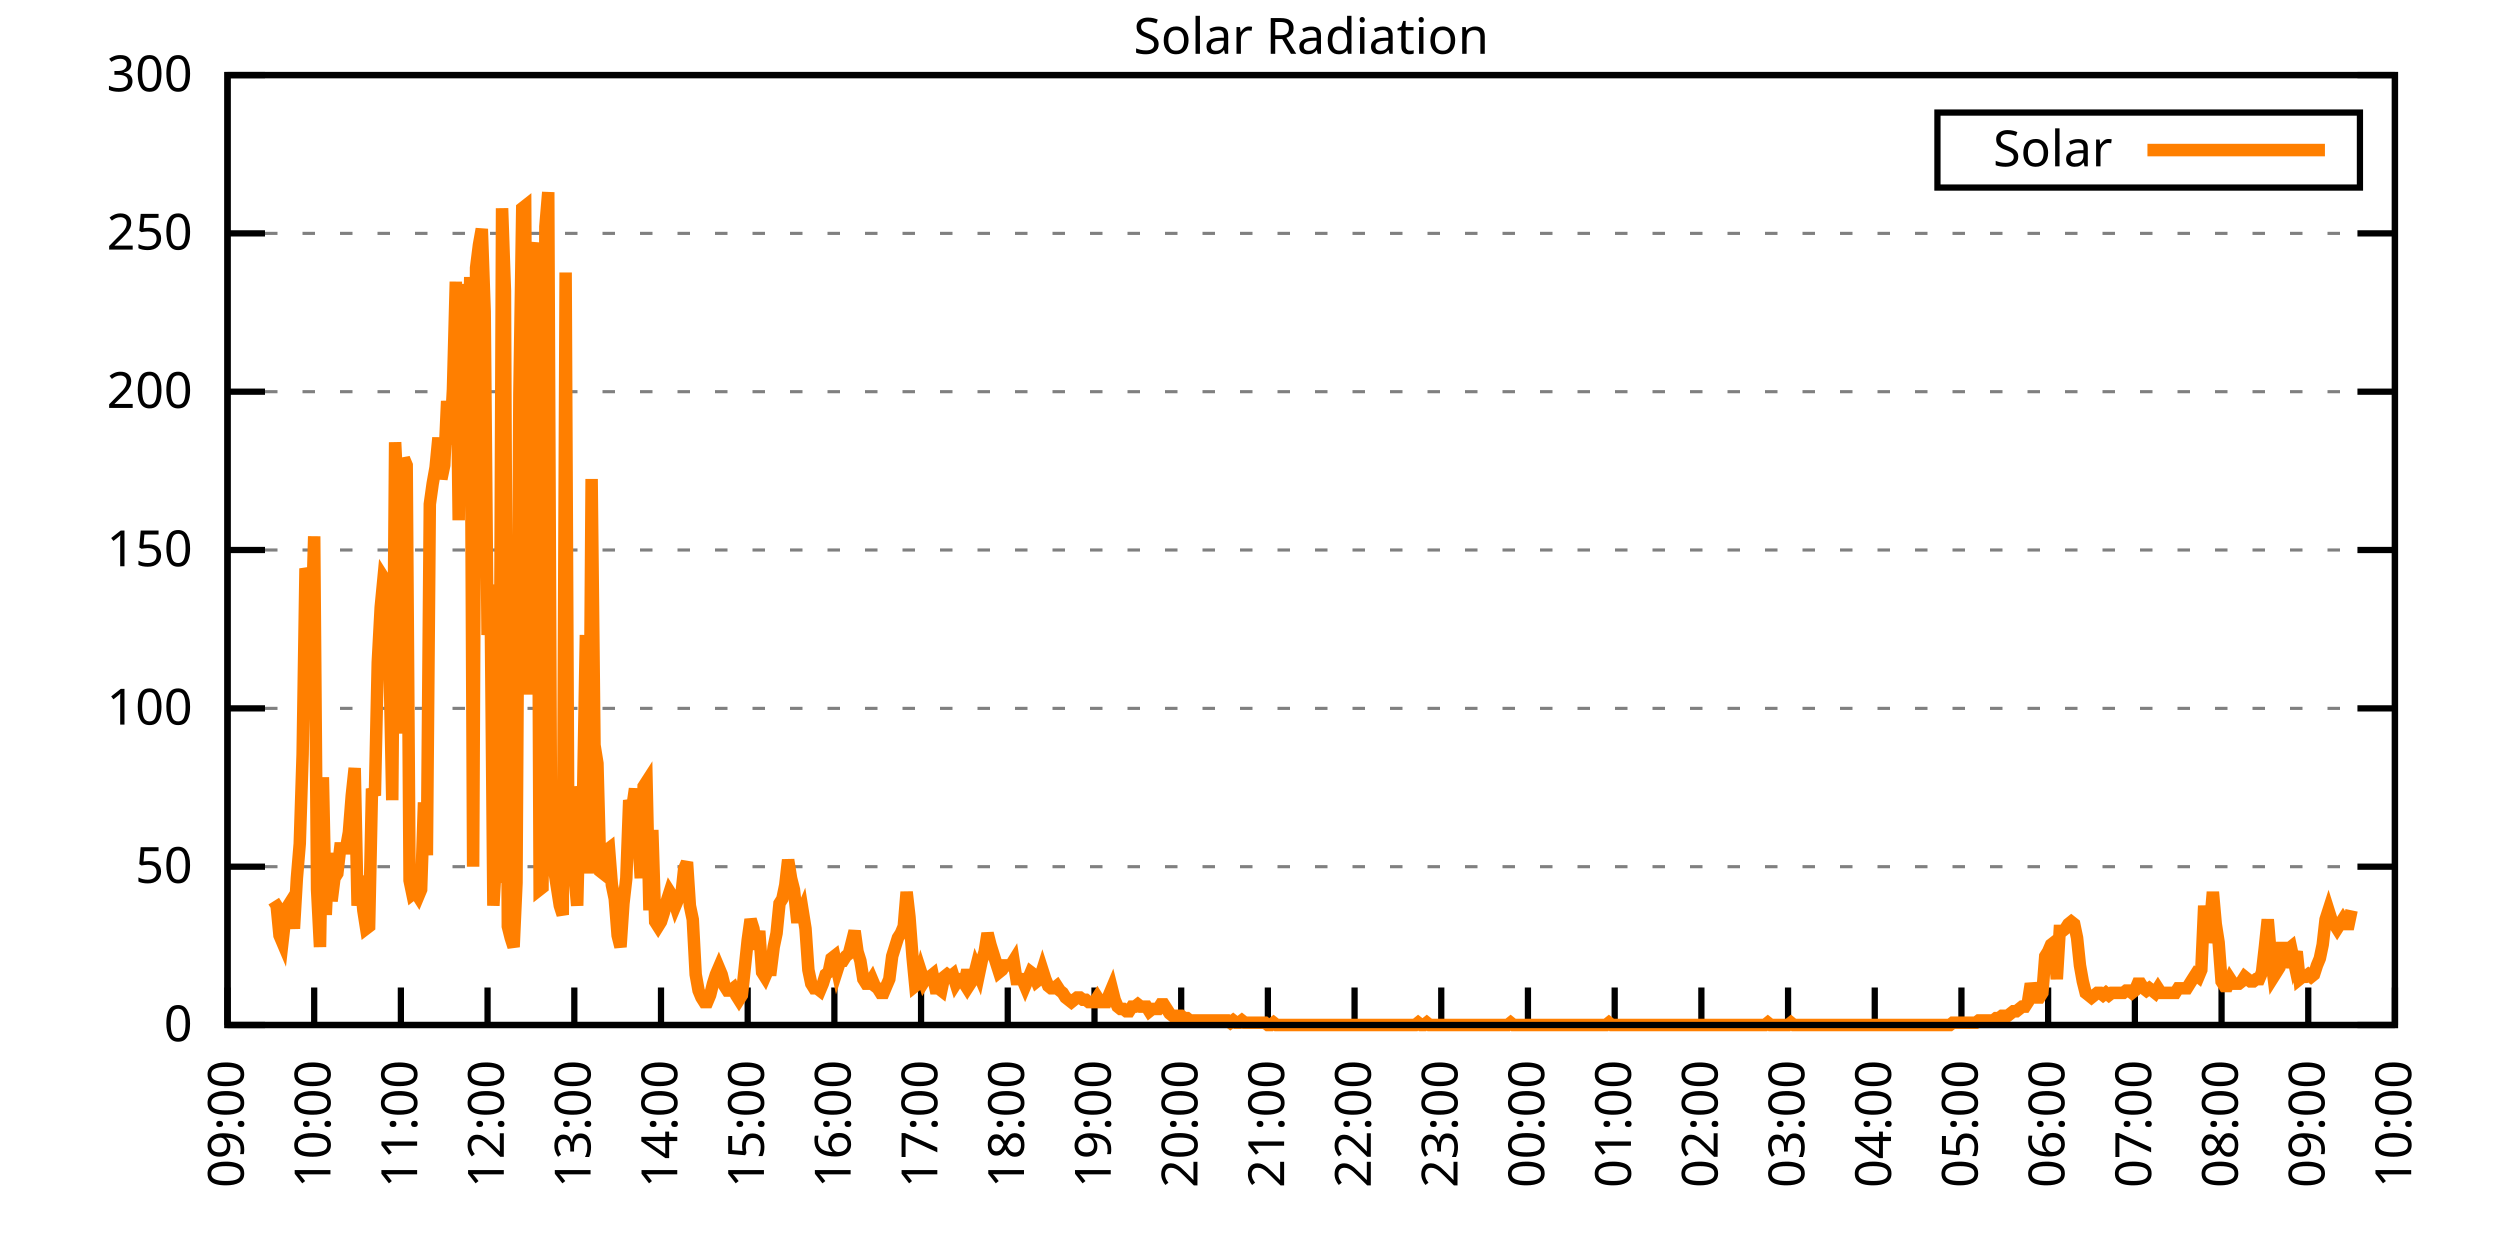
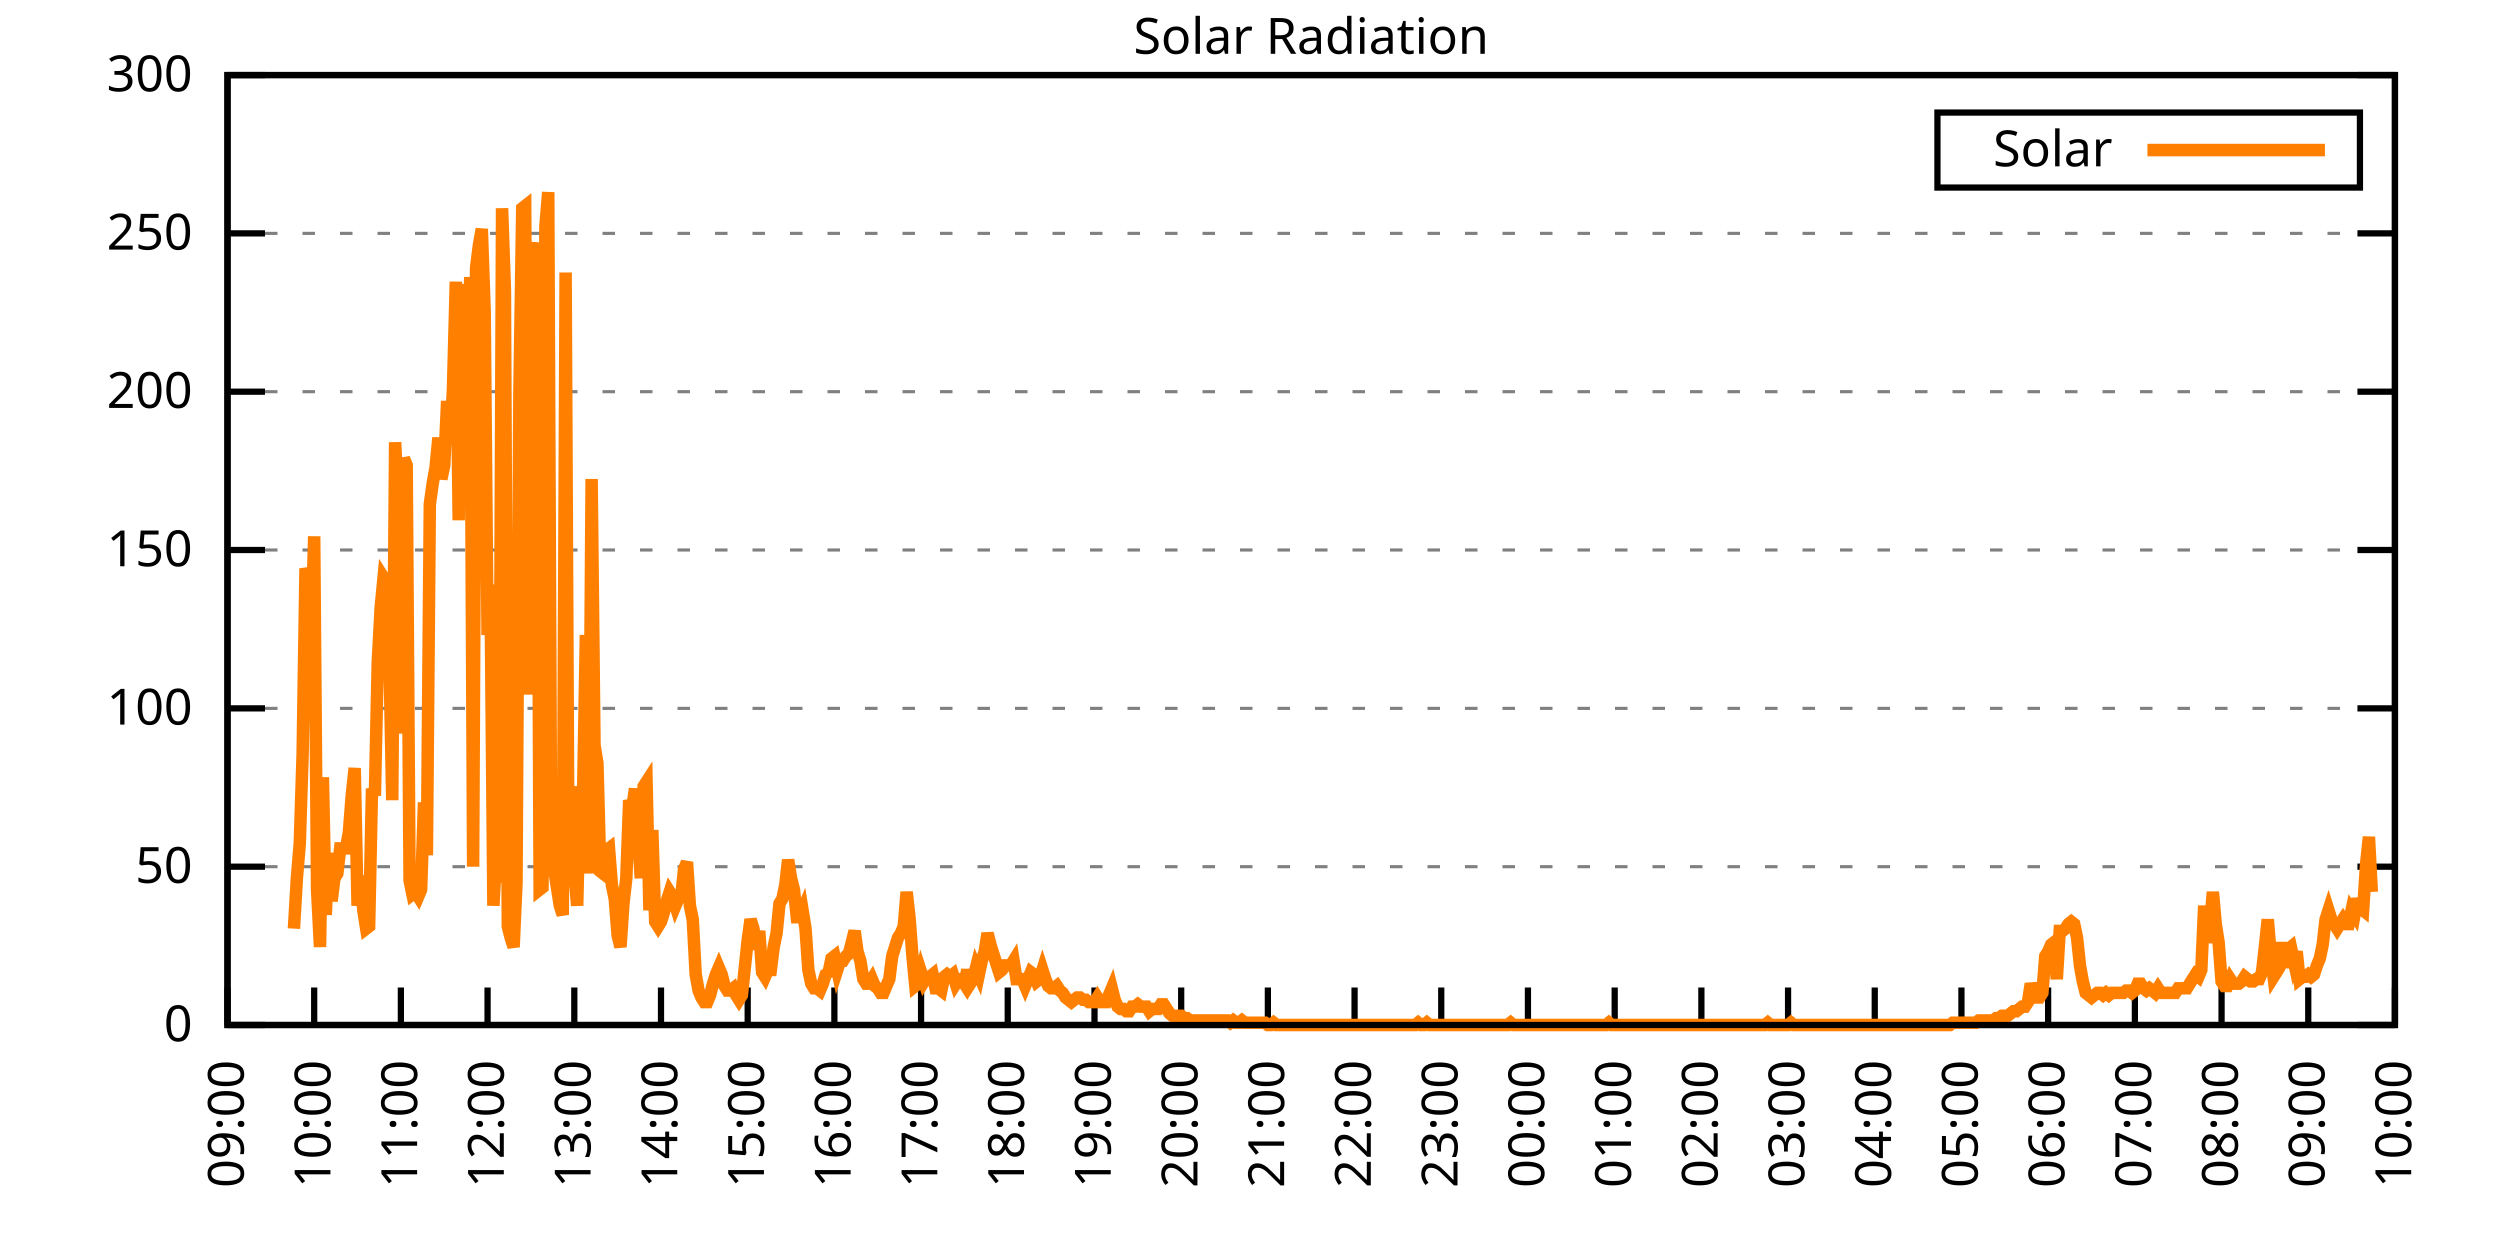
<svg xmlns="http://www.w3.org/2000/svg" xmlns:xlink="http://www.w3.org/1999/xlink" width="400" height="200" viewBox="0 0 400 200">
  <g id="gnuplot_canvas">
    <rect x="0" y="0" width="400" height="200" fill="none" />
    <defs>
      <circle id="gpDot" r="0.5" stroke-width="0.5" stroke="currentColor" />
      <path id="gpPt0" stroke-width="0.333" stroke="currentColor" d="M-1,0 h2 M0,-1 v2" />
      <path id="gpPt1" stroke-width="0.333" stroke="currentColor" d="M-1,-1 L1,1 M1,-1 L-1,1" />
      <path id="gpPt2" stroke-width="0.333" stroke="currentColor" d="M-1,0 L1,0 M0,-1 L0,1 M-1,-1 L1,1 M-1,1 L1,-1" />
      <rect id="gpPt3" stroke-width="0.333" stroke="currentColor" x="-1" y="-1" width="2" height="2" />
      <rect id="gpPt4" stroke-width="0.333" stroke="currentColor" fill="currentColor" x="-1" y="-1" width="2" height="2" />
      <circle id="gpPt5" stroke-width="0.333" stroke="currentColor" cx="0" cy="0" r="1" />
      <use xlink:href="#gpPt5" id="gpPt6" fill="currentColor" stroke="none" />
      <path id="gpPt7" stroke-width="0.333" stroke="currentColor" d="M0,-1.33 L-1.33,0.67 L1.33,0.67 z" />
      <use xlink:href="#gpPt7" id="gpPt8" fill="currentColor" stroke="none" />
      <use xlink:href="#gpPt7" id="gpPt9" stroke="currentColor" transform="rotate(180)" />
      <use xlink:href="#gpPt9" id="gpPt10" fill="currentColor" stroke="none" />
      <use xlink:href="#gpPt3" id="gpPt11" stroke="currentColor" transform="rotate(45)" />
      <use xlink:href="#gpPt11" id="gpPt12" fill="currentColor" stroke="none" />
      <path id="gpPt13" stroke-width="0.333" stroke="currentColor" d="M0,1.330 L1.265,0.411 L0.782,-1.067 L-0.782,-1.076 L-1.265,0.411 z" />
      <use xlink:href="#gpPt13" id="gpPt14" fill="currentColor" stroke="none" />
      <filter id="textbox" filterUnits="objectBoundingBox" x="0" y="0" height="1" width="1">
        <feFlood flood-color="white" flood-opacity="1" result="bgnd" />
        <feComposite in="SourceGraphic" in2="bgnd" operator="atop" />
      </filter>
      <filter id="greybox" filterUnits="objectBoundingBox" x="0" y="0" height="1" width="1">
        <feFlood flood-color="lightgrey" flood-opacity="1" result="grey" />
        <feComposite in="SourceGraphic" in2="grey" operator="atop" />
      </filter>
    </defs>
    <g fill="none" color="white" stroke="currentColor" stroke-width="1.00" stroke-linecap="butt" stroke-linejoin="miter">
</g>
    <g fill="none" color="black" stroke="currentColor" stroke-width="1.00" stroke-linecap="butt" stroke-linejoin="miter">
      <g stroke="none" shape-rendering="crispEdges">
        <polygon fill="rgb(255, 255, 255)" points="36.40,164.00 383.18,164.00 383.18,12.02 36.40,12.02 " />
      </g>
    </g>
    <g fill="none" color="black" stroke="currentColor" stroke-width="1.00" stroke-linecap="butt" stroke-linejoin="miter">
</g>
    <g fill="none" color="black" stroke="black" stroke-width="0.50" stroke-linecap="butt" stroke-linejoin="miter">
</g>
    <g fill="none" color="gray" stroke="currentColor" stroke-width="0.50" stroke-linecap="butt" stroke-linejoin="miter">
      <path stroke="gray" stroke-dasharray="2,4" class="gridline" d="M36.40,164.00 L383.19,164.00  " />
    </g>
    <g fill="none" color="gray" stroke="gray" stroke-width="1.00" stroke-linecap="butt" stroke-linejoin="miter">
</g>
    <g fill="none" color="black" stroke="currentColor" stroke-width="1.00" stroke-linecap="butt" stroke-linejoin="miter">
      <path stroke="black" d="M36.40,164.00 L42.40,164.00 M383.19,164.00 L377.19,164.00  " />
      <g transform="translate(30.80,166.60)" stroke="none" fill="black" font-family="Sans" font-size="8.00" text-anchor="end">
        <text>
          <tspan font-family="Sans"> 0</tspan>
        </text>
      </g>
    </g>
    <g fill="none" color="black" stroke="currentColor" stroke-width="1.00" stroke-linecap="butt" stroke-linejoin="miter">
</g>
    <g fill="none" color="black" stroke="black" stroke-width="0.50" stroke-linecap="butt" stroke-linejoin="miter">
</g>
    <g fill="none" color="gray" stroke="currentColor" stroke-width="0.50" stroke-linecap="butt" stroke-linejoin="miter">
      <path stroke="gray" stroke-dasharray="2,4" class="gridline" d="M36.40,138.67 L383.19,138.67  " />
    </g>
    <g fill="none" color="gray" stroke="gray" stroke-width="1.00" stroke-linecap="butt" stroke-linejoin="miter">
</g>
    <g fill="none" color="black" stroke="currentColor" stroke-width="1.00" stroke-linecap="butt" stroke-linejoin="miter">
      <path stroke="black" d="M36.40,138.67 L42.40,138.67 M383.19,138.67 L377.19,138.67  " />
      <g transform="translate(30.80,141.27)" stroke="none" fill="black" font-family="Sans" font-size="8.00" text-anchor="end">
        <text>
          <tspan font-family="Sans"> 50</tspan>
        </text>
      </g>
    </g>
    <g fill="none" color="black" stroke="currentColor" stroke-width="1.00" stroke-linecap="butt" stroke-linejoin="miter">
</g>
    <g fill="none" color="black" stroke="black" stroke-width="0.50" stroke-linecap="butt" stroke-linejoin="miter">
</g>
    <g fill="none" color="gray" stroke="currentColor" stroke-width="0.50" stroke-linecap="butt" stroke-linejoin="miter">
      <path stroke="gray" stroke-dasharray="2,4" class="gridline" d="M36.40,113.34 L383.19,113.34  " />
    </g>
    <g fill="none" color="gray" stroke="gray" stroke-width="1.00" stroke-linecap="butt" stroke-linejoin="miter">
</g>
    <g fill="none" color="black" stroke="currentColor" stroke-width="1.00" stroke-linecap="butt" stroke-linejoin="miter">
      <path stroke="black" d="M36.40,113.34 L42.40,113.34 M383.19,113.34 L377.19,113.34  " />
      <g transform="translate(30.80,115.94)" stroke="none" fill="black" font-family="Sans" font-size="8.00" text-anchor="end">
        <text>
          <tspan font-family="Sans"> 100</tspan>
        </text>
      </g>
    </g>
    <g fill="none" color="black" stroke="currentColor" stroke-width="1.00" stroke-linecap="butt" stroke-linejoin="miter">
</g>
    <g fill="none" color="black" stroke="black" stroke-width="0.50" stroke-linecap="butt" stroke-linejoin="miter">
</g>
    <g fill="none" color="gray" stroke="currentColor" stroke-width="0.50" stroke-linecap="butt" stroke-linejoin="miter">
      <path stroke="gray" stroke-dasharray="2,4" class="gridline" d="M36.40,88.00 L383.19,88.00  " />
    </g>
    <g fill="none" color="gray" stroke="gray" stroke-width="1.00" stroke-linecap="butt" stroke-linejoin="miter">
</g>
    <g fill="none" color="black" stroke="currentColor" stroke-width="1.00" stroke-linecap="butt" stroke-linejoin="miter">
      <path stroke="black" d="M36.40,88.00 L42.40,88.00 M383.19,88.00 L377.19,88.00  " />
      <g transform="translate(30.80,90.60)" stroke="none" fill="black" font-family="Sans" font-size="8.00" text-anchor="end">
        <text>
          <tspan font-family="Sans"> 150</tspan>
        </text>
      </g>
    </g>
    <g fill="none" color="black" stroke="currentColor" stroke-width="1.00" stroke-linecap="butt" stroke-linejoin="miter">
</g>
    <g fill="none" color="black" stroke="black" stroke-width="0.50" stroke-linecap="butt" stroke-linejoin="miter">
</g>
    <g fill="none" color="gray" stroke="currentColor" stroke-width="0.50" stroke-linecap="butt" stroke-linejoin="miter">
      <path stroke="gray" stroke-dasharray="2,4" class="gridline" d="M36.40,62.67 L383.19,62.67  " />
    </g>
    <g fill="none" color="gray" stroke="gray" stroke-width="1.00" stroke-linecap="butt" stroke-linejoin="miter">
</g>
    <g fill="none" color="black" stroke="currentColor" stroke-width="1.00" stroke-linecap="butt" stroke-linejoin="miter">
      <path stroke="black" d="M36.40,62.67 L42.40,62.67 M383.19,62.67 L377.19,62.67  " />
      <g transform="translate(30.80,65.27)" stroke="none" fill="black" font-family="Sans" font-size="8.00" text-anchor="end">
        <text>
          <tspan font-family="Sans"> 200</tspan>
        </text>
      </g>
    </g>
    <g fill="none" color="black" stroke="currentColor" stroke-width="1.00" stroke-linecap="butt" stroke-linejoin="miter">
</g>
    <g fill="none" color="black" stroke="black" stroke-width="0.50" stroke-linecap="butt" stroke-linejoin="miter">
</g>
    <g fill="none" color="gray" stroke="currentColor" stroke-width="0.50" stroke-linecap="butt" stroke-linejoin="miter">
      <path stroke="gray" stroke-dasharray="2,4" class="gridline" d="M36.40,37.34 L383.19,37.34  " />
    </g>
    <g fill="none" color="gray" stroke="gray" stroke-width="1.00" stroke-linecap="butt" stroke-linejoin="miter">
</g>
    <g fill="none" color="black" stroke="currentColor" stroke-width="1.00" stroke-linecap="butt" stroke-linejoin="miter">
      <path stroke="black" d="M36.40,37.34 L42.40,37.34 M383.19,37.34 L377.19,37.34  " />
      <g transform="translate(30.80,39.94)" stroke="none" fill="black" font-family="Sans" font-size="8.00" text-anchor="end">
        <text>
          <tspan font-family="Sans"> 250</tspan>
        </text>
      </g>
    </g>
    <g fill="none" color="black" stroke="currentColor" stroke-width="1.00" stroke-linecap="butt" stroke-linejoin="miter">
</g>
    <g fill="none" color="black" stroke="black" stroke-width="0.50" stroke-linecap="butt" stroke-linejoin="miter">
</g>
    <g fill="none" color="gray" stroke="currentColor" stroke-width="0.50" stroke-linecap="butt" stroke-linejoin="miter">
      <path stroke="gray" stroke-dasharray="2,4" class="gridline" d="M36.40,12.01 L383.19,12.01  " />
    </g>
    <g fill="none" color="gray" stroke="gray" stroke-width="1.00" stroke-linecap="butt" stroke-linejoin="miter">
</g>
    <g fill="none" color="black" stroke="currentColor" stroke-width="1.00" stroke-linecap="butt" stroke-linejoin="miter">
      <path stroke="black" d="M36.40,12.01 L42.40,12.01 M383.19,12.01 L377.19,12.01  " />
      <g transform="translate(30.80,14.61)" stroke="none" fill="black" font-family="Sans" font-size="8.00" text-anchor="end">
        <text>
          <tspan font-family="Sans"> 300</tspan>
        </text>
      </g>
    </g>
    <g fill="none" color="black" stroke="currentColor" stroke-width="1.00" stroke-linecap="butt" stroke-linejoin="miter">
      <path stroke="black" d="M36.40,164.00 L36.40,158.00  " />
      <g transform="translate(39.00,169.60) rotate(270.00)" stroke="none" fill="black" font-family="Sans" font-size="8.00" text-anchor="end">
        <text>
          <tspan font-family="Sans">09:00</tspan>
        </text>
      </g>
    </g>
    <g fill="none" color="black" stroke="currentColor" stroke-width="1.00" stroke-linecap="butt" stroke-linejoin="miter">
      <path stroke="black" d="M50.27,164.00 L50.27,158.00  " />
      <g transform="translate(52.87,169.60) rotate(270.00)" stroke="none" fill="black" font-family="Sans" font-size="8.00" text-anchor="end">
        <text>
          <tspan font-family="Sans">10:00</tspan>
        </text>
      </g>
    </g>
    <g fill="none" color="black" stroke="currentColor" stroke-width="1.00" stroke-linecap="butt" stroke-linejoin="miter">
      <path stroke="black" d="M64.14,164.00 L64.14,158.00  " />
      <g transform="translate(66.74,169.60) rotate(270.00)" stroke="none" fill="black" font-family="Sans" font-size="8.00" text-anchor="end">
        <text>
          <tspan font-family="Sans">11:00</tspan>
        </text>
      </g>
    </g>
    <g fill="none" color="black" stroke="currentColor" stroke-width="1.00" stroke-linecap="butt" stroke-linejoin="miter">
      <path stroke="black" d="M78.01,164.00 L78.01,158.00  " />
      <g transform="translate(80.61,169.60) rotate(270.00)" stroke="none" fill="black" font-family="Sans" font-size="8.00" text-anchor="end">
        <text>
          <tspan font-family="Sans">12:00</tspan>
        </text>
      </g>
    </g>
    <g fill="none" color="black" stroke="currentColor" stroke-width="1.00" stroke-linecap="butt" stroke-linejoin="miter">
      <path stroke="black" d="M91.89,164.00 L91.89,158.00  " />
      <g transform="translate(94.49,169.60) rotate(270.00)" stroke="none" fill="black" font-family="Sans" font-size="8.00" text-anchor="end">
        <text>
          <tspan font-family="Sans">13:00</tspan>
        </text>
      </g>
    </g>
    <g fill="none" color="black" stroke="currentColor" stroke-width="1.00" stroke-linecap="butt" stroke-linejoin="miter">
      <path stroke="black" d="M105.76,164.00 L105.76,158.00  " />
      <g transform="translate(108.36,169.60) rotate(270.00)" stroke="none" fill="black" font-family="Sans" font-size="8.00" text-anchor="end">
        <text>
          <tspan font-family="Sans">14:00</tspan>
        </text>
      </g>
    </g>
    <g fill="none" color="black" stroke="currentColor" stroke-width="1.00" stroke-linecap="butt" stroke-linejoin="miter">
      <path stroke="black" d="M119.63,164.00 L119.63,158.00  " />
      <g transform="translate(122.23,169.60) rotate(270.00)" stroke="none" fill="black" font-family="Sans" font-size="8.00" text-anchor="end">
        <text>
          <tspan font-family="Sans">15:00</tspan>
        </text>
      </g>
    </g>
    <g fill="none" color="black" stroke="currentColor" stroke-width="1.00" stroke-linecap="butt" stroke-linejoin="miter">
      <path stroke="black" d="M133.50,164.00 L133.50,158.00  " />
      <g transform="translate(136.10,169.60) rotate(270.00)" stroke="none" fill="black" font-family="Sans" font-size="8.00" text-anchor="end">
        <text>
          <tspan font-family="Sans">16:00</tspan>
        </text>
      </g>
    </g>
    <g fill="none" color="black" stroke="currentColor" stroke-width="1.00" stroke-linecap="butt" stroke-linejoin="miter">
      <path stroke="black" d="M147.37,164.00 L147.37,158.00  " />
      <g transform="translate(149.97,169.60) rotate(270.00)" stroke="none" fill="black" font-family="Sans" font-size="8.00" text-anchor="end">
        <text>
          <tspan font-family="Sans">17:00</tspan>
        </text>
      </g>
    </g>
    <g fill="none" color="black" stroke="currentColor" stroke-width="1.00" stroke-linecap="butt" stroke-linejoin="miter">
      <path stroke="black" d="M161.24,164.00 L161.24,158.00  " />
      <g transform="translate(163.84,169.60) rotate(270.00)" stroke="none" fill="black" font-family="Sans" font-size="8.00" text-anchor="end">
        <text>
          <tspan font-family="Sans">18:00</tspan>
        </text>
      </g>
    </g>
    <g fill="none" color="black" stroke="currentColor" stroke-width="1.00" stroke-linecap="butt" stroke-linejoin="miter">
      <path stroke="black" d="M175.12,164.00 L175.12,158.00  " />
      <g transform="translate(177.72,169.60) rotate(270.00)" stroke="none" fill="black" font-family="Sans" font-size="8.00" text-anchor="end">
        <text>
          <tspan font-family="Sans">19:00</tspan>
        </text>
      </g>
    </g>
    <g fill="none" color="black" stroke="currentColor" stroke-width="1.00" stroke-linecap="butt" stroke-linejoin="miter">
      <path stroke="black" d="M188.99,164.00 L188.99,158.00  " />
      <g transform="translate(191.59,169.60) rotate(270.00)" stroke="none" fill="black" font-family="Sans" font-size="8.00" text-anchor="end">
        <text>
          <tspan font-family="Sans">20:00</tspan>
        </text>
      </g>
    </g>
    <g fill="none" color="black" stroke="currentColor" stroke-width="1.00" stroke-linecap="butt" stroke-linejoin="miter">
      <path stroke="black" d="M202.86,164.00 L202.86,158.00  " />
      <g transform="translate(205.46,169.60) rotate(270.00)" stroke="none" fill="black" font-family="Sans" font-size="8.00" text-anchor="end">
        <text>
          <tspan font-family="Sans">21:00</tspan>
        </text>
      </g>
    </g>
    <g fill="none" color="black" stroke="currentColor" stroke-width="1.00" stroke-linecap="butt" stroke-linejoin="miter">
      <path stroke="black" d="M216.73,164.00 L216.73,158.00  " />
      <g transform="translate(219.33,169.60) rotate(270.00)" stroke="none" fill="black" font-family="Sans" font-size="8.00" text-anchor="end">
        <text>
          <tspan font-family="Sans">22:00</tspan>
        </text>
      </g>
    </g>
    <g fill="none" color="black" stroke="currentColor" stroke-width="1.00" stroke-linecap="butt" stroke-linejoin="miter">
      <path stroke="black" d="M230.60,164.00 L230.60,158.00  " />
      <g transform="translate(233.20,169.60) rotate(270.00)" stroke="none" fill="black" font-family="Sans" font-size="8.00" text-anchor="end">
        <text>
          <tspan font-family="Sans">23:00</tspan>
        </text>
      </g>
    </g>
    <g fill="none" color="black" stroke="currentColor" stroke-width="1.00" stroke-linecap="butt" stroke-linejoin="miter">
      <path stroke="black" d="M244.47,164.00 L244.47,158.00  " />
      <g transform="translate(247.07,169.60) rotate(270.00)" stroke="none" fill="black" font-family="Sans" font-size="8.00" text-anchor="end">
        <text>
          <tspan font-family="Sans">00:00</tspan>
        </text>
      </g>
    </g>
    <g fill="none" color="black" stroke="currentColor" stroke-width="1.00" stroke-linecap="butt" stroke-linejoin="miter">
      <path stroke="black" d="M258.35,164.00 L258.35,158.00  " />
      <g transform="translate(260.95,169.60) rotate(270.00)" stroke="none" fill="black" font-family="Sans" font-size="8.00" text-anchor="end">
        <text>
          <tspan font-family="Sans">01:00</tspan>
        </text>
      </g>
    </g>
    <g fill="none" color="black" stroke="currentColor" stroke-width="1.00" stroke-linecap="butt" stroke-linejoin="miter">
      <path stroke="black" d="M272.22,164.00 L272.22,158.00  " />
      <g transform="translate(274.82,169.60) rotate(270.00)" stroke="none" fill="black" font-family="Sans" font-size="8.00" text-anchor="end">
        <text>
          <tspan font-family="Sans">02:00</tspan>
        </text>
      </g>
    </g>
    <g fill="none" color="black" stroke="currentColor" stroke-width="1.00" stroke-linecap="butt" stroke-linejoin="miter">
      <path stroke="black" d="M286.09,164.00 L286.09,158.00  " />
      <g transform="translate(288.69,169.60) rotate(270.00)" stroke="none" fill="black" font-family="Sans" font-size="8.00" text-anchor="end">
        <text>
          <tspan font-family="Sans">03:00</tspan>
        </text>
      </g>
    </g>
    <g fill="none" color="black" stroke="currentColor" stroke-width="1.00" stroke-linecap="butt" stroke-linejoin="miter">
      <path stroke="black" d="M299.96,164.00 L299.96,158.00  " />
      <g transform="translate(302.56,169.60) rotate(270.00)" stroke="none" fill="black" font-family="Sans" font-size="8.00" text-anchor="end">
        <text>
          <tspan font-family="Sans">04:00</tspan>
        </text>
      </g>
    </g>
    <g fill="none" color="black" stroke="currentColor" stroke-width="1.00" stroke-linecap="butt" stroke-linejoin="miter">
      <path stroke="black" d="M313.83,164.00 L313.83,158.00  " />
      <g transform="translate(316.43,169.60) rotate(270.00)" stroke="none" fill="black" font-family="Sans" font-size="8.00" text-anchor="end">
        <text>
          <tspan font-family="Sans">05:00</tspan>
        </text>
      </g>
    </g>
    <g fill="none" color="black" stroke="currentColor" stroke-width="1.00" stroke-linecap="butt" stroke-linejoin="miter">
      <path stroke="black" d="M327.70,164.00 L327.70,158.00  " />
      <g transform="translate(330.30,169.60) rotate(270.00)" stroke="none" fill="black" font-family="Sans" font-size="8.00" text-anchor="end">
        <text>
          <tspan font-family="Sans">06:00</tspan>
        </text>
      </g>
    </g>
    <g fill="none" color="black" stroke="currentColor" stroke-width="1.00" stroke-linecap="butt" stroke-linejoin="miter">
      <path stroke="black" d="M341.58,164.00 L341.58,158.00  " />
      <g transform="translate(344.18,169.60) rotate(270.00)" stroke="none" fill="black" font-family="Sans" font-size="8.00" text-anchor="end">
        <text>
          <tspan font-family="Sans">07:00</tspan>
        </text>
      </g>
    </g>
    <g fill="none" color="black" stroke="currentColor" stroke-width="1.00" stroke-linecap="butt" stroke-linejoin="miter">
      <path stroke="black" d="M355.45,164.00 L355.45,158.00  " />
      <g transform="translate(358.05,169.60) rotate(270.00)" stroke="none" fill="black" font-family="Sans" font-size="8.00" text-anchor="end">
        <text>
          <tspan font-family="Sans">08:00</tspan>
        </text>
      </g>
    </g>
    <g fill="none" color="black" stroke="currentColor" stroke-width="1.00" stroke-linecap="butt" stroke-linejoin="miter">
      <path stroke="black" d="M369.32,164.00 L369.32,158.00  " />
      <g transform="translate(371.92,169.60) rotate(270.00)" stroke="none" fill="black" font-family="Sans" font-size="8.00" text-anchor="end">
        <text>
          <tspan font-family="Sans">09:00</tspan>
        </text>
      </g>
    </g>
    <g fill="none" color="black" stroke="currentColor" stroke-width="1.00" stroke-linecap="butt" stroke-linejoin="miter">
      <path stroke="black" d="M383.19,164.00 L383.19,158.00  " />
      <g transform="translate(385.79,169.60) rotate(270.00)" stroke="none" fill="black" font-family="Sans" font-size="8.00" text-anchor="end">
        <text>
          <tspan font-family="Sans">10:00</tspan>
        </text>
      </g>
    </g>
    <g fill="none" color="black" stroke="currentColor" stroke-width="1.00" stroke-linecap="butt" stroke-linejoin="miter">
</g>
    <g fill="none" color="black" stroke="currentColor" stroke-width="1.00" stroke-linecap="butt" stroke-linejoin="miter">
      <path stroke="black" d="M36.40,12.01 L36.40,164.00 L383.19,164.00 L383.19,12.01 L36.40,12.01 Z  " />
    </g>
    <g fill="none" color="black" stroke="currentColor" stroke-width="1.00" stroke-linecap="butt" stroke-linejoin="miter">
</g>
    <g fill="none" color="black" stroke="currentColor" stroke-width="1.00" stroke-linecap="butt" stroke-linejoin="miter">
      <path stroke="black" d="M309.99,30.01 L309.99,18.01 L377.59,18.01 L377.59,30.01 L309.99,30.01 Z  " />
    </g>
    <g id="Solar_Radiation_plot_1">
      <g fill="none" color="white" stroke="black" stroke-width="2.00" stroke-linecap="butt" stroke-linejoin="miter">
</g>
      <g fill="none" color="black" stroke="currentColor" stroke-width="2.00" stroke-linecap="butt" stroke-linejoin="miter">
        <g transform="translate(337.99,26.61)" stroke="none" fill="black" font-family="Sans" font-size="8.00" text-anchor="end">
          <text>
            <tspan font-family="Sans">Solar</tspan>
          </text>
        </g>
      </g>
      <g fill="none" color="black" stroke="currentColor" stroke-width="2.00" stroke-linecap="butt" stroke-linejoin="miter">
-         <path stroke="rgb(255, 127,   0)" d="M343.59,24.01 L371.99,24.01 M43.80,144.18 L44.26,144.91 L44.72,149.68 L45.19,150.79 L45.65,146.75 L46.11,144.91   L46.57,144.18 L47.03,148.58 L47.50,140.51 L47.96,135.00 L48.42,120.69 L48.88,90.95 L49.35,92.42 L49.81,101.96   L50.27,85.81 L50.73,142.34 L51.20,151.52 L51.66,124.36 L52.12,146.38 L52.58,136.47 L53.05,144.18 L53.51,140.51   L53.97,139.77 L54.43,135.74 L54.90,135.74 L55.36,135.74 L55.82,133.17 L56.28,127.29 L56.75,122.89 L57.21,144.91   L57.67,140.14 L58.13,145.65 L58.59,148.58 L59.06,148.22 L59.52,126.19 L59.98,127.29 L60.44,106.00 L60.91,97.19   L61.37,92.42 L61.83,93.15 L62.29,104.17 L62.76,128.03 L63.22,70.76 L63.68,80.31 L64.14,117.38 L64.61,73.33   L65.07,74.43 L65.53,140.87 L65.99,143.08 L66.46,142.71 L66.92,143.44 L67.38,142.34 L67.84,128.39 L68.30,136.84   L68.77,80.67 L69.23,77.37 L69.69,74.80 L70.15,70.03 L70.62,76.64 L71.08,74.43 L71.54,64.16 L72.00,71.13   L72.47,62.32 L72.93,45.07 L73.39,83.24 L73.85,45.43 L74.32,77.37 L74.78,62.69 L75.24,44.33 L75.70,138.67   L76.17,42.87 L76.63,39.19 L77.09,36.63 L77.55,49.84 L78.01,101.60 L78.48,93.52 L78.94,144.91 L79.40,136.84   L79.86,141.24 L80.33,33.32 L80.79,46.54 L81.25,148.22 L81.71,150.05 L82.18,151.52 L82.64,141.24 L83.10,63.05   L83.56,33.32 L84.03,32.95 L84.49,111.14 L84.95,51.31 L85.41,41.76 L85.88,38.83 L86.34,142.34 L86.80,141.98   L87.26,36.26 L87.72,30.75 L88.19,137.20 L88.65,139.04 L89.11,141.98 L89.57,144.91 L90.04,146.38 L90.50,43.60   L90.96,139.41 L91.42,134.63 L91.89,139.77 L92.35,144.91 L92.81,125.82 L93.27,128.39 L93.74,101.60 L94.20,139.77   L94.66,76.64 L95.12,119.22 L95.59,122.15 L96.05,139.41 L96.51,139.77 L96.97,136.10 L97.44,135.74 L97.90,141.61   L98.36,143.81 L98.82,149.68 L99.28,151.52 L99.75,144.55 L100.21,140.51 L100.67,128.03 L101.13,129.49 L101.60,126.19   L102.06,132.80 L102.52,140.51 L102.98,125.82 L103.45,125.09 L103.91,145.65 L104.37,132.80 L104.83,147.48 L105.30,148.22   L105.76,147.48 L106.22,146.01 L106.68,144.18 L107.15,142.71 L107.61,143.44 L108.07,144.91 L108.53,143.81 L108.99,143.44   L109.46,139.04 L109.92,137.94 L110.38,144.91 L110.84,147.11 L111.31,155.92 L111.77,158.49 L112.23,159.60 L112.69,160.33   L113.16,160.33 L113.62,159.23 L114.08,157.39 L114.54,155.92 L115.01,154.82 L115.47,155.92 L115.93,157.76 L116.39,158.49   L116.86,158.49 L117.32,158.13 L117.78,159.23 L118.24,159.96 L118.70,159.23 L119.17,154.82 L119.63,150.42 L120.09,147.11   L120.55,148.58 L121.02,151.89 L121.48,148.95 L121.94,155.56 L122.40,156.29 L122.87,155.19 L123.33,155.19 L123.79,151.52   L124.25,149.32 L124.72,144.55 L125.18,143.81 L125.64,141.61 L126.10,137.57 L126.57,140.51 L127.03,142.34 L127.49,146.75   L127.95,146.75 L128.41,145.65 L128.88,148.58 L129.34,155.19 L129.80,157.39 L130.26,158.13 L130.73,158.13 L131.19,158.49   L131.65,157.39 L132.11,155.92 L132.58,155.56 L133.04,153.35 L133.50,152.99 L133.96,155.19 L134.43,153.72 L134.89,153.72   L135.35,152.99 L135.81,152.62 L136.28,150.79 L136.74,148.95 L137.20,152.25 L137.66,153.72 L138.13,156.66 L138.59,157.39   L139.05,157.39 L139.51,156.66 L139.97,157.76 L140.44,158.13 L140.90,158.86 L141.36,158.86 L141.82,157.76 L142.29,156.66   L142.75,152.99 L143.21,151.52 L143.67,150.05 L144.14,149.32 L144.60,148.22 L145.06,142.71 L145.52,146.75 L145.99,152.99   L146.45,157.76 L146.91,157.39 L147.37,155.56 L147.84,157.03 L148.30,156.29 L148.76,156.29 L149.22,155.92 L149.68,158.13   L150.15,158.13 L150.61,158.49 L151.07,156.29 L151.53,155.92 L152.00,156.29 L152.46,155.92 L152.92,157.39 L153.38,156.66   L153.85,156.66 L154.31,157.39 L154.77,155.19 L155.23,157.39 L155.70,156.66 L156.16,154.82 L156.62,155.92 L157.08,153.72   L157.55,152.25 L158.01,149.32 L158.47,151.15 L158.93,152.62 L159.39,154.09 L159.86,155.56 L160.32,155.19 L160.78,154.46   L161.24,154.46 L161.71,154.46 L162.17,153.72 L162.63,156.66 L163.09,156.66 L163.56,156.66 L164.02,157.76 L164.48,156.66   L164.94,155.56 L165.41,155.92 L165.87,157.03 L166.33,156.66 L166.79,155.19 L167.26,156.66 L167.72,157.76 L168.18,158.13   L168.64,158.13 L169.10,157.76 L169.57,158.49 L170.03,158.86 L170.49,159.60 L170.95,159.96 L171.42,160.33 L171.88,159.96   L172.34,159.60 L172.80,159.60 L173.27,159.96 L173.73,159.96 L174.19,160.33 L174.65,160.33 L175.12,160.33 L175.58,159.60   L176.04,160.33 L176.50,160.33 L176.97,160.33 L177.43,159.23 L177.89,158.13 L178.35,159.96 L178.82,161.06 L179.28,161.43   L179.74,161.43 L180.20,161.80 L180.66,161.80 L181.13,161.06 L181.59,161.06 L182.05,160.70 L182.51,161.06 L182.98,161.06   L183.44,161.06 L183.90,161.80 L184.36,161.43 L184.83,161.43 L185.29,161.43 L185.75,160.70 L186.21,160.70 L186.68,161.43   L187.14,162.16 L187.60,162.53 L188.06,162.53 L188.53,162.53 L188.99,162.53 L189.45,162.90 L189.91,162.90 L190.37,163.27   L190.84,163.27 L191.30,163.27 L191.76,163.27 L192.22,163.27 L192.69,163.27 L193.15,163.27 L193.61,163.27 L194.07,163.27   L194.54,163.27 L195.00,163.27 L195.46,163.27 L195.92,163.27 L196.39,163.27 L196.85,163.63 L197.31,163.27 L197.77,163.63   L198.24,163.63 L198.70,163.27 L199.16,163.63 L199.62,163.63 L200.08,163.63 L200.55,163.63 L201.01,163.63 L201.47,163.63   L201.93,163.63 L202.40,163.63 L202.86,164.00 L203.32,164.00 L203.78,163.63 L204.25,164.00 L204.71,164.00 L205.17,164.00   L205.63,164.00 L206.10,164.00 L206.56,164.00 L207.02,164.00 L207.48,164.00 L207.95,164.00 L208.41,164.00 L208.87,164.00   L209.33,164.00 L209.80,164.00 L210.26,164.00 L210.72,164.00 L211.18,164.00 L211.64,164.00 L212.11,164.00 L212.57,164.00   L213.03,164.00 L213.49,164.00 L213.96,164.00 L214.42,164.00 L214.88,164.00 L215.34,164.00 L215.81,164.00 L216.27,164.00   L216.73,164.00 L217.19,164.00 L217.66,164.00 L218.12,164.00 L218.58,164.00 L219.04,164.00 L219.51,164.00 L219.97,164.00   L220.43,164.00 L220.89,164.00 L221.35,164.00 L221.82,164.00 L222.28,164.00 L222.74,164.00 L223.20,164.00 L223.67,164.00   L224.13,164.00 L224.59,164.00 L225.05,164.00 L225.52,164.00 L225.98,164.00 L226.44,164.00 L226.90,163.63 L227.37,164.00   L227.83,164.00 L228.29,163.63 L228.75,164.00 L229.22,164.00 L229.68,164.00 L230.14,164.00 L230.60,164.00 L231.06,164.00   L231.53,164.00 L231.99,164.00 L232.45,164.00 L232.91,164.00 L233.38,164.00 L233.84,164.00 L234.30,164.00 L234.76,164.00   L235.23,164.00 L235.69,164.00 L236.15,164.00 L236.61,164.00 L237.08,164.00 L237.54,164.00 L238.00,164.00 L238.46,164.00   L238.93,164.00 L239.39,164.00 L239.85,164.00 L240.31,164.00 L240.77,164.00 L241.24,164.00 L241.70,163.63 L242.16,164.00   L242.62,164.00 L243.09,164.00 L243.55,164.00 L244.01,164.00 L244.47,164.00 L244.94,164.00 L245.40,164.00 L245.86,164.00   L246.32,164.00 L246.79,164.00 L247.25,164.00 L247.71,164.00 L248.17,164.00 L248.64,164.00 L249.10,164.00 L249.56,164.00   L250.02,164.00 L250.49,164.00 L250.95,164.00 L251.41,164.00 L251.87,164.00 L252.33,164.00 L252.80,164.00 L253.26,164.00   L253.72,164.00 L254.18,164.00 L254.65,164.00 L255.11,164.00 L255.57,164.00 L256.03,164.00 L256.50,164.00 L256.96,164.00   L257.42,163.63 L257.88,164.00 L258.35,164.00 L258.81,164.00 L259.27,164.00 L259.73,164.00 L260.20,164.00 L260.66,164.00   L261.12,164.00 L261.58,164.00 L262.04,164.00 L262.51,164.00 L262.97,164.00 L263.43,164.00 L263.89,164.00 L264.36,164.00   L264.82,164.00 L265.28,164.00 L265.74,164.00 L266.21,164.00 L266.67,164.00 L267.13,164.00 L267.59,164.00 L268.06,164.00   L268.52,164.00 L268.98,164.00 L269.44,164.00 L269.91,164.00 L270.37,164.00 L270.83,164.00 L271.29,164.00 L271.75,164.00   L272.22,164.00 L272.68,164.00 L273.14,164.00 L273.60,164.00 L274.07,164.00 L274.53,164.00 L274.99,164.00 L275.45,164.00   L275.92,164.00 L276.38,164.00 L276.84,164.00 L277.30,164.00 L277.77,164.00 L278.23,164.00 L278.69,164.00 L279.15,164.00   L279.62,164.00 L280.08,164.00 L280.54,164.00 L281.00,164.00 L281.46,164.00 L281.93,164.00 L282.39,164.00 L282.85,163.63   L283.31,164.00 L283.78,164.00 L284.24,164.00 L284.70,164.00 L285.16,164.00 L285.63,164.00 L286.09,164.00 L286.55,163.63   L287.01,164.00 L287.48,164.00 L287.94,164.00 L288.40,164.00 L288.86,164.00 L289.33,164.00 L289.79,164.00 L290.25,164.00   L290.71,164.00 L291.18,164.00 L291.64,164.00 L292.10,164.00 L292.56,164.00 L293.02,164.00 L293.49,164.00 L293.95,164.00   L294.41,164.00 L294.87,164.00 L295.34,164.00 L295.80,164.00 L296.26,164.00 L296.72,164.00 L297.19,164.00 L297.65,164.00   L298.11,164.00 L298.57,164.00 L299.04,164.00 L299.50,164.00 L299.96,164.00 L300.42,164.00 L300.89,164.00 L301.35,164.00   L301.81,164.00 L302.27,164.00 L302.73,164.00 L303.20,164.00 L303.66,164.00 L304.12,164.00 L304.58,164.00 L305.05,164.00   L305.51,164.00 L305.97,164.00 L306.43,164.00 L306.90,164.00 L307.36,164.00 L307.82,164.00 L308.28,164.00 L308.75,164.00   L309.21,164.00 L309.67,164.00 L310.13,164.00 L310.60,164.00 L311.06,164.00 L311.52,164.00 L311.98,164.00 L312.44,163.63   L312.91,163.63 L313.37,163.63 L313.83,163.63 L314.29,163.63 L314.76,163.63 L315.22,163.63 L315.68,163.63 L316.14,163.63   L316.61,163.27 L317.07,163.27 L317.53,163.27 L317.99,163.27 L318.46,163.27 L318.92,163.27 L319.38,162.90 L319.84,162.90   L320.31,162.53 L320.77,162.53 L321.23,162.53 L321.69,162.16 L322.15,161.80 L322.62,161.80 L323.08,161.43 L323.54,161.06   L324.00,161.06 L324.47,160.33 L324.93,157.39 L325.39,158.86 L325.85,159.60 L326.32,159.60 L326.78,158.86 L327.24,152.99   L327.70,152.25 L328.17,151.15 L328.63,150.79 L329.09,156.66 L329.55,148.95 L330.02,148.95 L330.48,148.58 L330.94,147.85   L331.40,147.48 L331.87,147.85 L332.33,150.05 L332.79,154.46 L333.25,157.03 L333.71,158.86 L334.18,159.23 L334.64,159.60   L335.10,159.23 L335.56,158.86 L336.03,158.86 L336.49,159.23 L336.95,158.86 L337.41,159.23 L337.88,158.86 L338.34,158.86   L338.80,158.86 L339.26,158.86 L339.73,158.86 L340.19,158.49 L340.65,158.49 L341.11,158.86 L341.58,158.49 L342.04,157.39   L342.50,157.39 L342.96,158.13 L343.42,158.49 L343.89,158.13 L344.35,158.49 L344.81,158.86 L345.27,158.13 L345.74,158.86   L346.20,158.86 L346.66,158.86 L347.12,158.86 L347.59,158.86 L348.05,158.86 L348.51,158.13 L348.97,158.13 L349.44,158.13   L349.90,158.13 L350.36,157.39 L350.82,156.66 L351.29,155.92 L351.75,156.29 L352.21,155.19 L352.67,144.91 L353.13,150.79   L353.60,148.22 L354.06,142.71 L354.52,147.85 L354.98,150.79 L355.45,157.03 L355.91,157.76 L356.37,157.76 L356.83,156.66   L357.30,157.39 L357.76,157.39 L358.22,157.39 L358.68,157.03 L359.15,156.29 L359.61,156.66 L360.07,157.03 L360.53,157.03   L361.00,156.66 L361.46,156.66 L361.92,155.56 L362.38,151.52 L362.84,147.11 L363.31,152.62 L363.77,156.29 L364.23,155.56   L364.69,154.82 L365.16,150.79 L365.62,154.82 L366.08,151.89 L366.54,151.52 L367.01,153.72 L367.47,152.25 L367.93,156.66   L368.39,156.29 L368.86,156.29 L369.32,155.92 L369.78,156.29 L370.24,155.92 L370.71,154.46 L371.17,153.35 L371.63,151.15   L372.09,147.11 L372.56,145.65 L373.02,147.11 L373.48,147.85 L373.94,148.58 L374.40,147.85 L374.87,147.11 L375.33,147.85   L375.79,147.85 L376.25,145.65  " />
+         <path stroke="rgb(255, 127,   0)" d="M343.59,24.01 L371.99,24.01 M47.03,148.58 L47.50,140.51 L47.96,135.00 L48.42,120.69 L48.88,90.95 L49.35,92.42   L49.81,101.96 L50.27,85.81 L50.73,142.34 L51.20,151.52 L51.66,124.36 L52.12,146.38 L52.58,136.47 L53.05,144.18   L53.51,140.51 L53.97,139.77 L54.43,135.74 L54.90,135.74 L55.36,135.74 L55.82,133.17 L56.28,127.29 L56.75,122.89   L57.21,144.91 L57.67,140.14 L58.13,145.65 L58.59,148.58 L59.06,148.22 L59.52,126.19 L59.98,127.29 L60.44,106.00   L60.91,97.19 L61.37,92.42 L61.83,93.15 L62.29,104.17 L62.76,128.03 L63.22,70.76 L63.68,80.31 L64.14,117.38   L64.61,73.33 L65.07,74.43 L65.53,140.87 L65.99,143.08 L66.46,142.71 L66.92,143.44 L67.38,142.34 L67.84,128.39   L68.30,136.84 L68.77,80.67 L69.23,77.37 L69.69,74.80 L70.15,70.03 L70.62,76.64 L71.08,74.43 L71.54,64.16   L72.00,71.13 L72.47,62.32 L72.93,45.07 L73.39,83.24 L73.85,45.43 L74.32,77.37 L74.78,62.69 L75.24,44.33   L75.70,138.67 L76.17,42.87 L76.63,39.19 L77.09,36.63 L77.55,49.84 L78.01,101.60 L78.48,93.52 L78.94,144.91   L79.40,136.84 L79.86,141.24 L80.33,33.32 L80.79,46.54 L81.25,148.22 L81.71,150.05 L82.18,151.52 L82.64,141.24   L83.10,63.05 L83.56,33.32 L84.03,32.95 L84.49,111.14 L84.95,51.31 L85.41,41.76 L85.88,38.83 L86.34,142.34   L86.80,141.98 L87.26,36.26 L87.72,30.75 L88.19,137.20 L88.65,139.04 L89.11,141.98 L89.57,144.91 L90.04,146.38   L90.50,43.60 L90.96,139.41 L91.42,134.63 L91.89,139.77 L92.35,144.91 L92.81,125.82 L93.27,128.39 L93.74,101.60   L94.20,139.77 L94.66,76.64 L95.12,119.22 L95.59,122.15 L96.05,139.41 L96.51,139.77 L96.97,136.10 L97.44,135.74   L97.90,141.61 L98.36,143.81 L98.82,149.68 L99.28,151.52 L99.75,144.55 L100.21,140.51 L100.67,128.03 L101.13,129.49   L101.60,126.19 L102.06,132.80 L102.52,140.51 L102.98,125.82 L103.45,125.09 L103.91,145.65 L104.37,132.80 L104.83,147.48   L105.30,148.22 L105.76,147.48 L106.22,146.01 L106.68,144.18 L107.15,142.71 L107.61,143.44 L108.07,144.91 L108.53,143.81   L108.99,143.44 L109.46,139.04 L109.92,137.94 L110.38,144.91 L110.84,147.11 L111.31,155.92 L111.77,158.49 L112.23,159.60   L112.69,160.33 L113.16,160.33 L113.62,159.23 L114.08,157.39 L114.54,155.92 L115.01,154.82 L115.47,155.92 L115.93,157.76   L116.39,158.49 L116.86,158.49 L117.32,158.13 L117.78,159.23 L118.24,159.96 L118.70,159.23 L119.17,154.82 L119.63,150.42   L120.09,147.11 L120.55,148.58 L121.02,151.89 L121.48,148.95 L121.94,155.56 L122.40,156.29 L122.87,155.19 L123.33,155.19   L123.79,151.52 L124.25,149.32 L124.72,144.55 L125.18,143.81 L125.64,141.61 L126.10,137.57 L126.57,140.51 L127.03,142.34   L127.49,146.75 L127.95,146.75 L128.41,145.65 L128.88,148.58 L129.34,155.19 L129.80,157.39 L130.26,158.13 L130.73,158.13   L131.19,158.49 L131.65,157.39 L132.11,155.92 L132.58,155.56 L133.04,153.35 L133.50,152.99 L133.96,155.19 L134.43,153.72   L134.89,153.72 L135.35,152.99 L135.81,152.62 L136.28,150.79 L136.74,148.95 L137.20,152.25 L137.66,153.72 L138.13,156.66   L138.59,157.39 L139.05,157.39 L139.51,156.66 L139.97,157.76 L140.44,158.13 L140.90,158.86 L141.36,158.86 L141.82,157.76   L142.29,156.66 L142.75,152.99 L143.21,151.52 L143.67,150.05 L144.14,149.32 L144.60,148.22 L145.06,142.71 L145.52,146.75   L145.99,152.99 L146.45,157.76 L146.91,157.39 L147.37,155.56 L147.84,157.03 L148.30,156.29 L148.76,156.29 L149.22,155.92   L149.68,158.13 L150.15,158.13 L150.61,158.49 L151.07,156.29 L151.53,155.92 L152.00,156.29 L152.46,155.92 L152.92,157.39   L153.38,156.66 L153.85,156.66 L154.31,157.39 L154.77,155.19 L155.23,157.39 L155.70,156.66 L156.16,154.82 L156.62,155.92   L157.08,153.72 L157.55,152.25 L158.01,149.32 L158.47,151.15 L158.93,152.62 L159.39,154.09 L159.86,155.56 L160.32,155.19   L160.78,154.46 L161.24,154.46 L161.71,154.46 L162.17,153.72 L162.63,156.66 L163.09,156.66 L163.56,156.66 L164.02,157.76   L164.48,156.66 L164.94,155.56 L165.41,155.92 L165.87,157.03 L166.33,156.66 L166.79,155.19 L167.26,156.66 L167.72,157.76   L168.18,158.13 L168.64,158.13 L169.10,157.76 L169.57,158.49 L170.03,158.86 L170.49,159.60 L170.95,159.96 L171.42,160.33   L171.88,159.96 L172.34,159.60 L172.80,159.60 L173.27,159.96 L173.73,159.96 L174.19,160.33 L174.65,160.33 L175.12,160.33   L175.58,159.60 L176.04,160.33 L176.50,160.33 L176.97,160.33 L177.43,159.23 L177.89,158.13 L178.35,159.96 L178.82,161.06   L179.28,161.43 L179.74,161.43 L180.20,161.80 L180.66,161.80 L181.13,161.06 L181.59,161.06 L182.05,160.70 L182.51,161.06   L182.98,161.06 L183.44,161.06 L183.90,161.80 L184.36,161.43 L184.83,161.43 L185.29,161.43 L185.75,160.70 L186.21,160.70   L186.68,161.43 L187.14,162.16 L187.60,162.53 L188.06,162.53 L188.53,162.53 L188.99,162.53 L189.45,162.90 L189.91,162.90   L190.37,163.27 L190.84,163.27 L191.30,163.27 L191.76,163.27 L192.22,163.27 L192.69,163.27 L193.15,163.27 L193.61,163.27   L194.07,163.27 L194.54,163.27 L195.00,163.27 L195.46,163.27 L195.92,163.27 L196.39,163.27 L196.85,163.63 L197.31,163.27   L197.77,163.63 L198.24,163.63 L198.70,163.27 L199.16,163.63 L199.62,163.63 L200.08,163.63 L200.55,163.63 L201.01,163.63   L201.47,163.63 L201.93,163.63 L202.40,163.63 L202.86,164.00 L203.32,164.00 L203.78,163.63 L204.25,164.00 L204.71,164.00   L205.17,164.00 L205.63,164.00 L206.10,164.00 L206.56,164.00 L207.02,164.00 L207.48,164.00 L207.95,164.00 L208.41,164.00   L208.87,164.00 L209.33,164.00 L209.80,164.00 L210.26,164.00 L210.72,164.00 L211.18,164.00 L211.64,164.00 L212.11,164.00   L212.57,164.00 L213.03,164.00 L213.49,164.00 L213.96,164.00 L214.42,164.00 L214.88,164.00 L215.34,164.00 L215.81,164.00   L216.27,164.00 L216.73,164.00 L217.19,164.00 L217.66,164.00 L218.12,164.00 L218.58,164.00 L219.04,164.00 L219.51,164.00   L219.97,164.00 L220.43,164.00 L220.89,164.00 L221.35,164.00 L221.82,164.00 L222.28,164.00 L222.74,164.00 L223.20,164.00   L223.67,164.00 L224.13,164.00 L224.59,164.00 L225.05,164.00 L225.52,164.00 L225.98,164.00 L226.44,164.00 L226.90,163.63   L227.37,164.00 L227.83,164.00 L228.29,163.63 L228.75,164.00 L229.22,164.00 L229.68,164.00 L230.14,164.00 L230.60,164.00   L231.06,164.00 L231.53,164.00 L231.99,164.00 L232.45,164.00 L232.91,164.00 L233.38,164.00 L233.84,164.00 L234.30,164.00   L234.76,164.00 L235.23,164.00 L235.69,164.00 L236.15,164.00 L236.61,164.00 L237.08,164.00 L237.54,164.00 L238.00,164.00   L238.46,164.00 L238.93,164.00 L239.39,164.00 L239.85,164.00 L240.31,164.00 L240.77,164.00 L241.24,164.00 L241.70,163.63   L242.16,164.00 L242.62,164.00 L243.09,164.00 L243.55,164.00 L244.01,164.00 L244.47,164.00 L244.94,164.00 L245.40,164.00   L245.86,164.00 L246.32,164.00 L246.79,164.00 L247.25,164.00 L247.71,164.00 L248.17,164.00 L248.64,164.00 L249.10,164.00   L249.56,164.00 L250.02,164.00 L250.49,164.00 L250.95,164.00 L251.41,164.00 L251.87,164.00 L252.33,164.00 L252.80,164.00   L253.26,164.00 L253.72,164.00 L254.18,164.00 L254.65,164.00 L255.11,164.00 L255.57,164.00 L256.03,164.00 L256.50,164.00   L256.96,164.00 L257.42,163.63 L257.88,164.00 L258.35,164.00 L258.81,164.00 L259.27,164.00 L259.73,164.00 L260.20,164.00   L260.66,164.00 L261.12,164.00 L261.58,164.00 L262.04,164.00 L262.51,164.00 L262.97,164.00 L263.43,164.00 L263.89,164.00   L264.36,164.00 L264.82,164.00 L265.28,164.00 L265.74,164.00 L266.21,164.00 L266.67,164.00 L267.13,164.00 L267.59,164.00   L268.06,164.00 L268.52,164.00 L268.98,164.00 L269.44,164.00 L269.91,164.00 L270.37,164.00 L270.83,164.00 L271.29,164.00   L271.75,164.00 L272.22,164.00 L272.68,164.00 L273.14,164.00 L273.60,164.00 L274.07,164.00 L274.53,164.00 L274.99,164.00   L275.45,164.00 L275.92,164.00 L276.38,164.00 L276.84,164.00 L277.30,164.00 L277.77,164.00 L278.23,164.00 L278.69,164.00   L279.15,164.00 L279.62,164.00 L280.08,164.00 L280.54,164.00 L281.00,164.00 L281.46,164.00 L281.93,164.00 L282.39,164.00   L282.85,163.63 L283.31,164.00 L283.78,164.00 L284.24,164.00 L284.70,164.00 L285.16,164.00 L285.63,164.00 L286.09,164.00   L286.55,163.63 L287.01,164.00 L287.48,164.00 L287.94,164.00 L288.40,164.00 L288.86,164.00 L289.33,164.00 L289.79,164.00   L290.25,164.00 L290.71,164.00 L291.18,164.00 L291.64,164.00 L292.10,164.00 L292.56,164.00 L293.02,164.00 L293.49,164.00   L293.95,164.00 L294.41,164.00 L294.87,164.00 L295.34,164.00 L295.80,164.00 L296.26,164.00 L296.72,164.00 L297.19,164.00   L297.65,164.00 L298.11,164.00 L298.57,164.00 L299.04,164.00 L299.50,164.00 L299.96,164.00 L300.42,164.00 L300.89,164.00   L301.35,164.00 L301.81,164.00 L302.27,164.00 L302.73,164.00 L303.20,164.00 L303.66,164.00 L304.12,164.00 L304.58,164.00   L305.05,164.00 L305.51,164.00 L305.97,164.00 L306.43,164.00 L306.90,164.00 L307.36,164.00 L307.82,164.00 L308.28,164.00   L308.75,164.00 L309.21,164.00 L309.67,164.00 L310.13,164.00 L310.60,164.00 L311.06,164.00 L311.52,164.00 L311.98,164.00   L312.44,163.63 L312.91,163.63 L313.37,163.63 L313.83,163.63 L314.29,163.63 L314.76,163.63 L315.22,163.63 L315.68,163.63   L316.14,163.63 L316.61,163.27 L317.07,163.27 L317.53,163.27 L317.99,163.27 L318.46,163.27 L318.92,163.27 L319.38,162.90   L319.84,162.90 L320.31,162.53 L320.77,162.53 L321.23,162.53 L321.69,162.16 L322.15,161.80 L322.62,161.80 L323.08,161.43   L323.54,161.06 L324.00,161.06 L324.47,160.33 L324.93,157.39 L325.39,158.86 L325.85,159.60 L326.32,159.60 L326.78,158.86   L327.24,152.99 L327.70,152.25 L328.17,151.15 L328.63,150.79 L329.09,156.66 L329.55,148.95 L330.02,148.95 L330.48,148.58   L330.94,147.85 L331.40,147.48 L331.87,147.85 L332.33,150.05 L332.79,154.46 L333.25,157.03 L333.71,158.86 L334.18,159.23   L334.64,159.60 L335.10,159.23 L335.56,158.86 L336.03,158.86 L336.49,159.23 L336.95,158.86 L337.41,159.23 L337.88,158.86   L338.34,158.86 L338.80,158.86 L339.26,158.86 L339.73,158.86 L340.19,158.49 L340.65,158.49 L341.11,158.86 L341.58,158.49   L342.04,157.39 L342.50,157.39 L342.96,158.13 L343.42,158.49 L343.89,158.13 L344.35,158.49 L344.81,158.86 L345.27,158.13   L345.74,158.86 L346.20,158.86 L346.66,158.86 L347.12,158.86 L347.59,158.86 L348.05,158.86 L348.51,158.13 L348.97,158.13   L349.44,158.13 L349.90,158.13 L350.36,157.39 L350.82,156.66 L351.29,155.92 L351.75,156.29 L352.21,155.19 L352.67,144.91   L353.13,150.79 L353.60,148.22 L354.06,142.71 L354.52,147.85 L354.98,150.79 L355.45,157.03 L355.91,157.76 L356.37,157.76   L356.83,156.66 L357.30,157.39 L357.76,157.39 L358.22,157.39 L358.68,157.03 L359.15,156.29 L359.61,156.66 L360.07,157.03   L360.53,157.03 L361.00,156.66 L361.46,156.66 L361.92,155.56 L362.38,151.52 L362.84,147.11 L363.31,152.62 L363.77,156.29   L364.23,155.56 L364.69,154.82 L365.16,150.79 L365.62,154.82 L366.08,151.89 L366.54,151.52 L367.01,153.72 L367.47,152.25   L367.93,156.66 L368.39,156.29 L368.86,156.29 L369.32,155.92 L369.78,156.29 L370.24,155.92 L370.71,154.46 L371.17,153.35   L371.63,151.15 L372.09,147.11 L372.56,145.65 L373.02,147.11 L373.48,147.85 L373.94,148.58 L374.40,147.85 L374.87,147.11   L375.33,147.85 L375.79,147.85 L376.25,145.65 L376.72,146.38 L377.18,143.81 L377.64,145.28 L378.10,145.65 L378.57,138.30   L379.03,133.90 L379.49,142.71  " />
      </g>
    </g>
    <g fill="none" color="black" stroke="currentColor" stroke-width="2.00" stroke-linecap="butt" stroke-linejoin="miter">
</g>
    <g fill="none" color="black" stroke="black" stroke-width="1.00" stroke-linecap="butt" stroke-linejoin="miter">
</g>
    <g fill="none" color="black" stroke="currentColor" stroke-width="1.00" stroke-linecap="butt" stroke-linejoin="miter">
      <path stroke="black" d="M36.40,12.01 L36.40,164.00 L383.19,164.00 L383.19,12.01 L36.40,12.01 Z  " />
      <g transform="translate(6.80,88.01) rotate(270.00)" stroke="none" fill="black" font-family="Sans" font-size="8.00" text-anchor="middle">
        <text />
      </g>
    </g>
    <g fill="none" color="black" stroke="currentColor" stroke-width="1.00" stroke-linecap="butt" stroke-linejoin="miter">
</g>
    <g fill="none" color="black" stroke="currentColor" stroke-width="1.00" stroke-linecap="butt" stroke-linejoin="miter">
      <g transform="translate(209.79,8.61)" stroke="none" fill="black" font-family="Sans" font-size="8.00" text-anchor="middle">
        <text>
          <tspan font-family="Sans">Solar Radiation</tspan>
        </text>
      </g>
    </g>
    <g fill="none" color="black" stroke="currentColor" stroke-width="1.00" stroke-linecap="butt" stroke-linejoin="miter">
</g>
  </g>
</svg>
